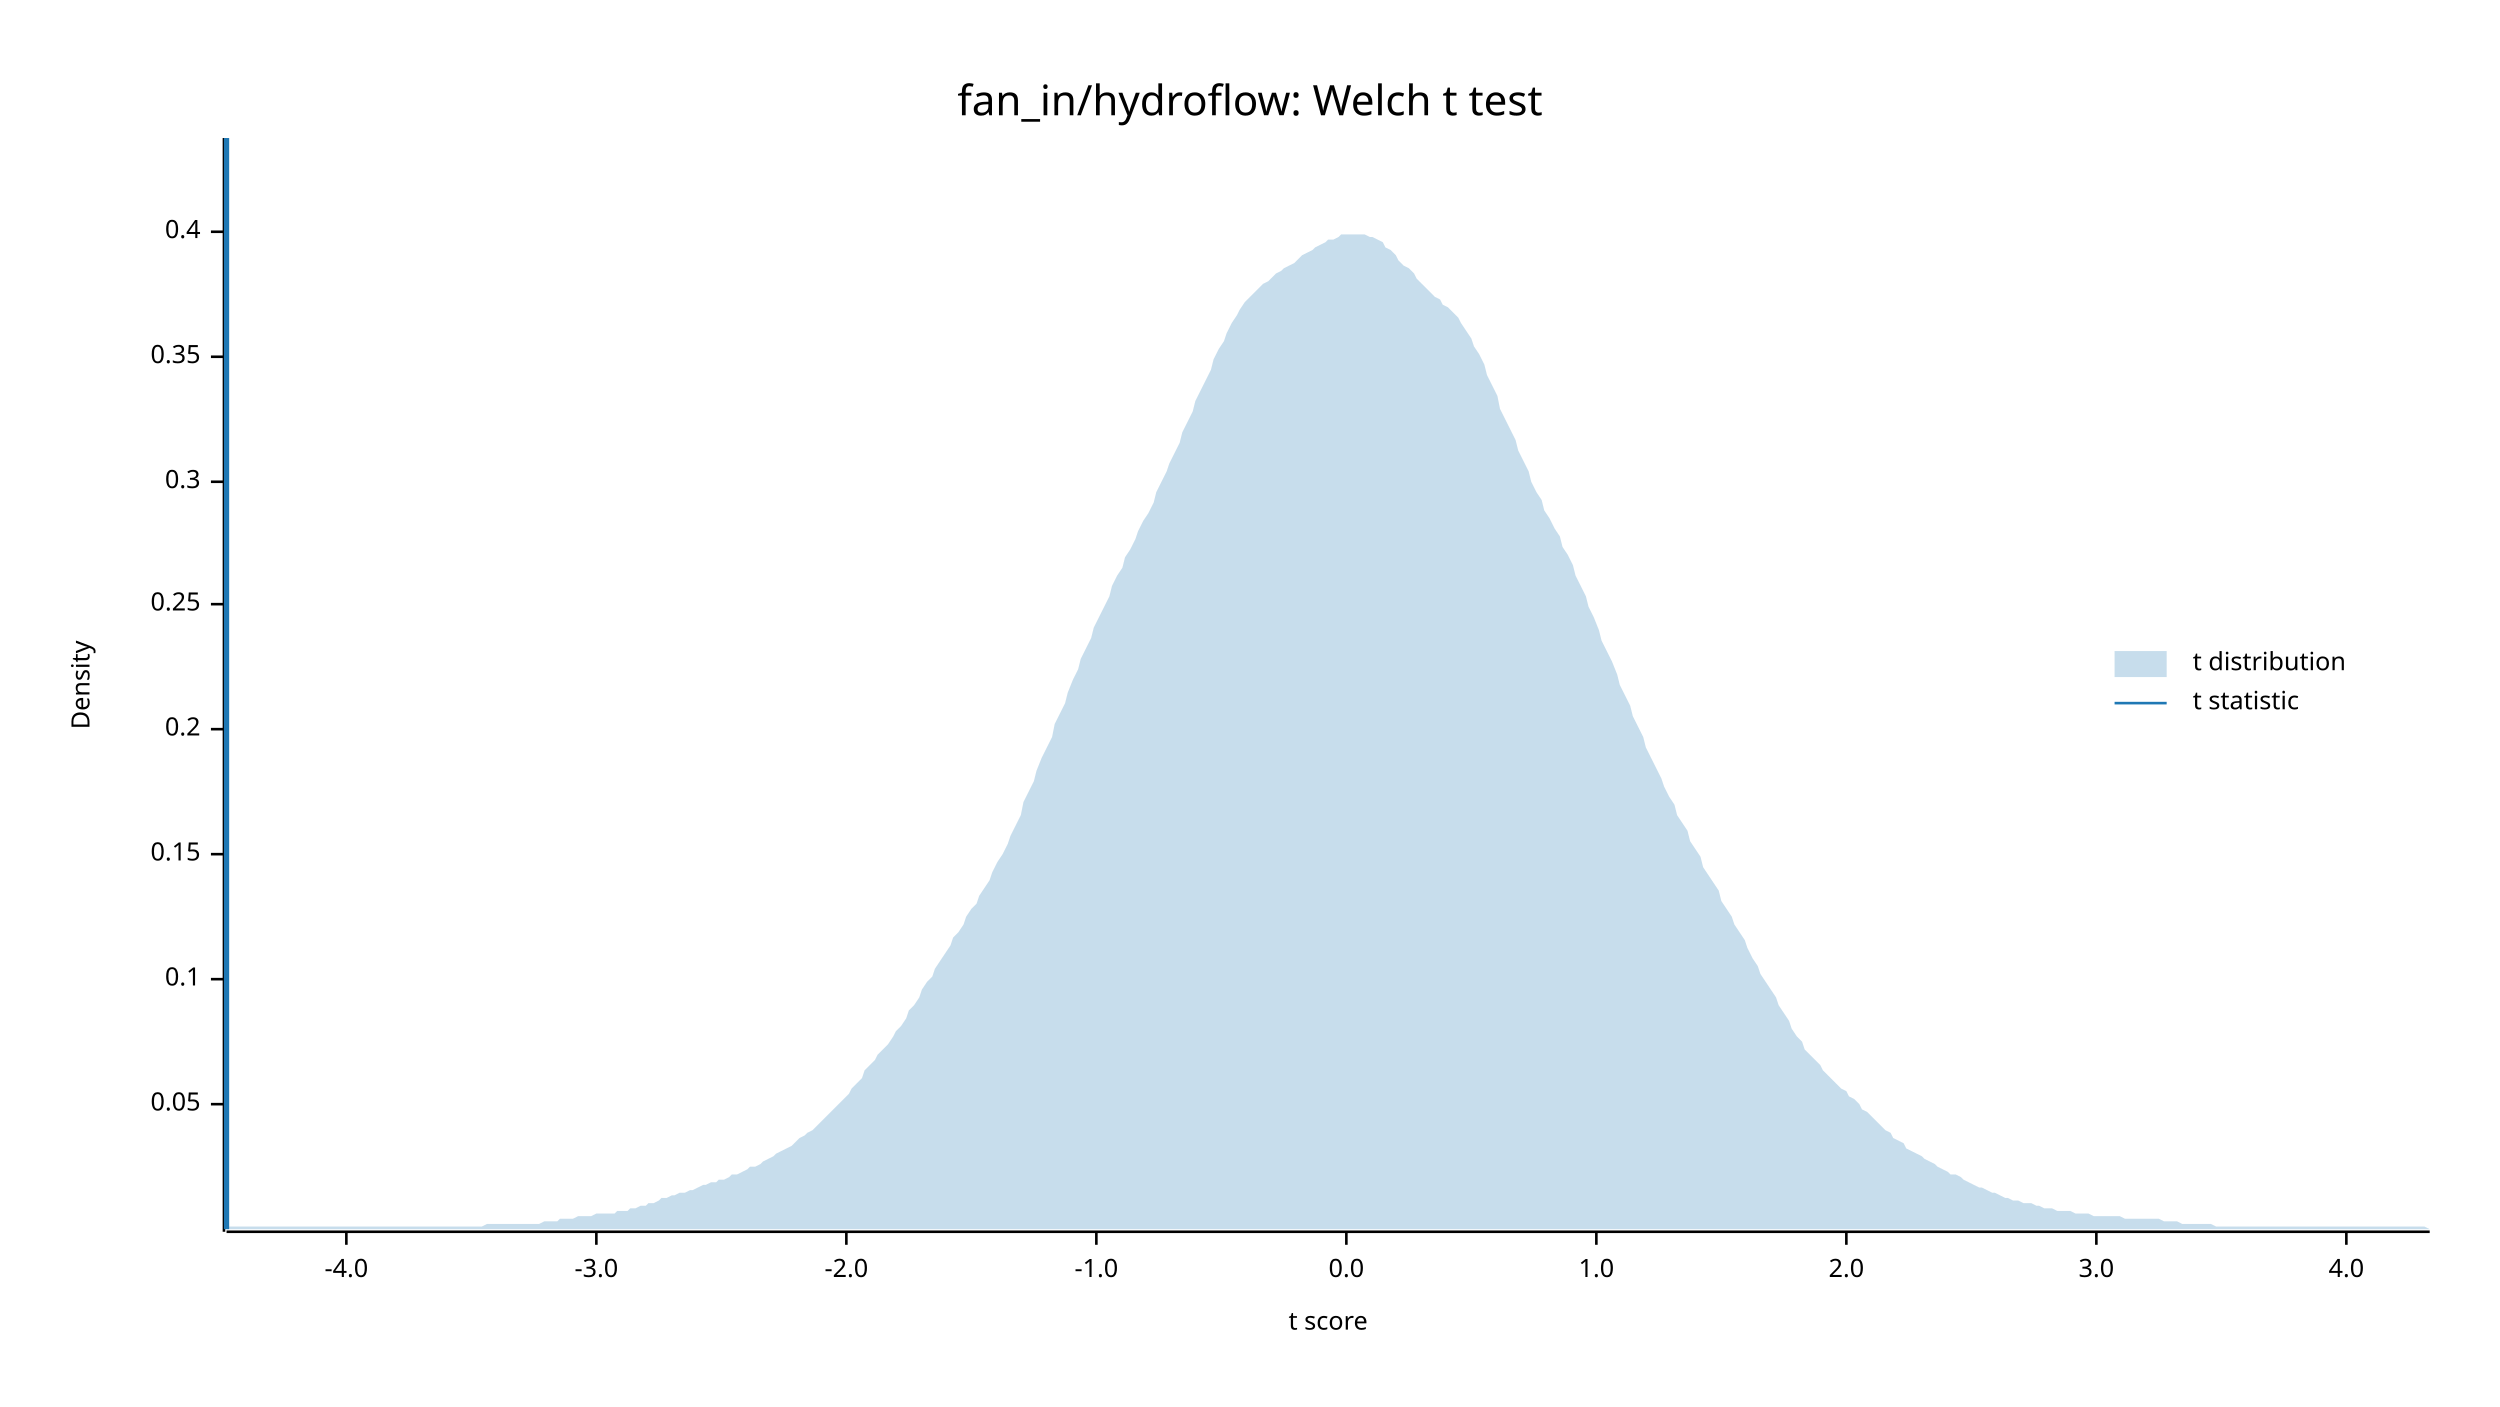
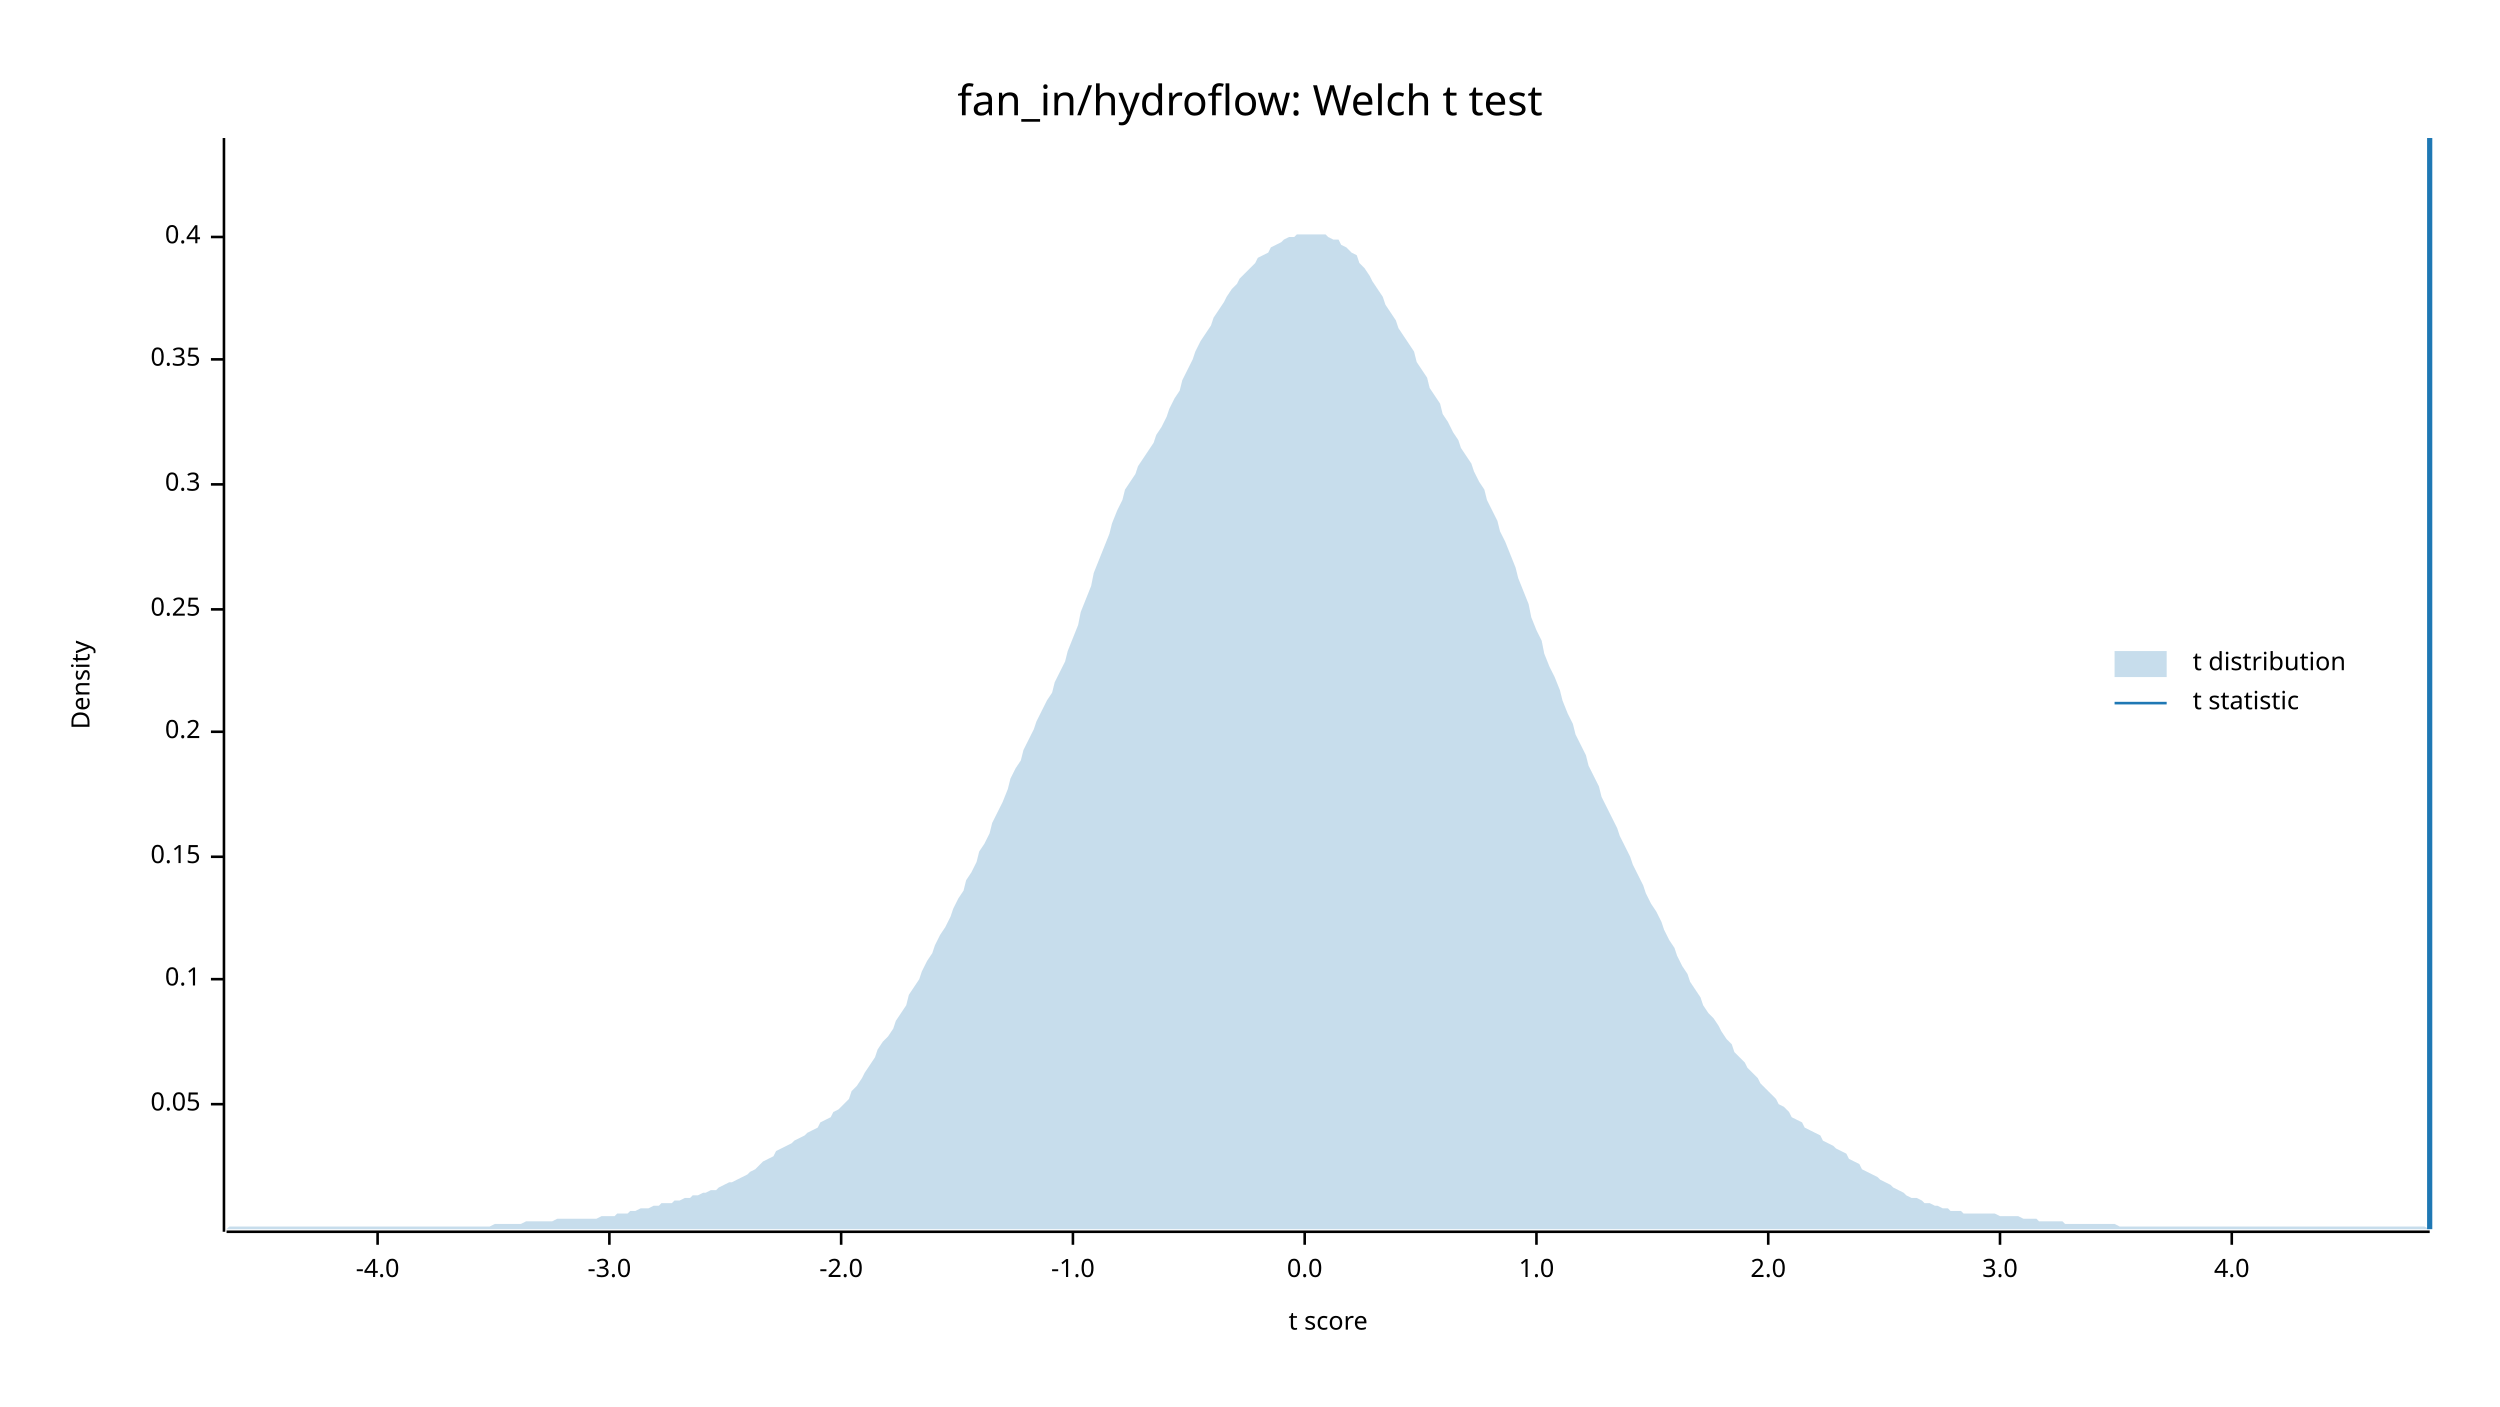
<svg xmlns="http://www.w3.org/2000/svg" width="960" height="540" viewBox="0 0 960 540">
  <text x="480" y="32" dy="0.76em" text-anchor="middle" font-family="sans-serif" font-size="16.129" opacity="1" fill="#000000">
fan_in/hydroflow: Welch t test
</text>
  <text x="27" y="263" dy="0.76em" text-anchor="middle" font-family="sans-serif" font-size="9.677" opacity="1" fill="#000000" transform="rotate(270, 27, 263)">
Density
</text>
  <text x="510" y="513" dy="-0.5ex" text-anchor="middle" font-family="sans-serif" font-size="9.677" opacity="1" fill="#000000">
t score
</text>
  <polyline fill="none" opacity="1" stroke="#000000" stroke-width="1" points="86,53 86,473 " />
  <text x="77" y="424" dy="0.5ex" text-anchor="end" font-family="sans-serif" font-size="9.677" opacity="1" fill="#000000">
0.05
</text>
  <polyline fill="none" opacity="1" stroke="#000000" stroke-width="1" points="81,424 86,424 " />
  <text x="77" y="376" dy="0.5ex" text-anchor="end" font-family="sans-serif" font-size="9.677" opacity="1" fill="#000000">
0.1
</text>
  <polyline fill="none" opacity="1" stroke="#000000" stroke-width="1" points="81,376 86,376 " />
-   <text x="77" y="328" dy="0.5ex" text-anchor="end" font-family="sans-serif" font-size="9.677" opacity="1" fill="#000000">
+   <text x="77" y="329" dy="0.5ex" text-anchor="end" font-family="sans-serif" font-size="9.677" opacity="1" fill="#000000">
0.15
</text>
-   <polyline fill="none" opacity="1" stroke="#000000" stroke-width="1" points="81,328 86,328 " />
-   <text x="77" y="280" dy="0.5ex" text-anchor="end" font-family="sans-serif" font-size="9.677" opacity="1" fill="#000000">
+   <polyline fill="none" opacity="1" stroke="#000000" stroke-width="1" points="81,329 86,329 " />
+   <text x="77" y="281" dy="0.5ex" text-anchor="end" font-family="sans-serif" font-size="9.677" opacity="1" fill="#000000">
0.2
</text>
-   <polyline fill="none" opacity="1" stroke="#000000" stroke-width="1" points="81,280 86,280 " />
-   <text x="77" y="232" dy="0.5ex" text-anchor="end" font-family="sans-serif" font-size="9.677" opacity="1" fill="#000000">
+   <polyline fill="none" opacity="1" stroke="#000000" stroke-width="1" points="81,281 86,281 " />
+   <text x="77" y="234" dy="0.5ex" text-anchor="end" font-family="sans-serif" font-size="9.677" opacity="1" fill="#000000">
0.25
</text>
-   <polyline fill="none" opacity="1" stroke="#000000" stroke-width="1" points="81,232 86,232 " />
-   <text x="77" y="185" dy="0.5ex" text-anchor="end" font-family="sans-serif" font-size="9.677" opacity="1" fill="#000000">
+   <polyline fill="none" opacity="1" stroke="#000000" stroke-width="1" points="81,234 86,234 " />
+   <text x="77" y="186" dy="0.5ex" text-anchor="end" font-family="sans-serif" font-size="9.677" opacity="1" fill="#000000">
0.3
</text>
-   <polyline fill="none" opacity="1" stroke="#000000" stroke-width="1" points="81,185 86,185 " />
-   <text x="77" y="137" dy="0.5ex" text-anchor="end" font-family="sans-serif" font-size="9.677" opacity="1" fill="#000000">
+   <polyline fill="none" opacity="1" stroke="#000000" stroke-width="1" points="81,186 86,186 " />
+   <text x="77" y="138" dy="0.5ex" text-anchor="end" font-family="sans-serif" font-size="9.677" opacity="1" fill="#000000">
0.35
</text>
-   <polyline fill="none" opacity="1" stroke="#000000" stroke-width="1" points="81,137 86,137 " />
-   <text x="77" y="89" dy="0.5ex" text-anchor="end" font-family="sans-serif" font-size="9.677" opacity="1" fill="#000000">
+   <polyline fill="none" opacity="1" stroke="#000000" stroke-width="1" points="81,138 86,138 " />
+   <text x="77" y="91" dy="0.5ex" text-anchor="end" font-family="sans-serif" font-size="9.677" opacity="1" fill="#000000">
0.4
</text>
-   <polyline fill="none" opacity="1" stroke="#000000" stroke-width="1" points="81,89 86,89 " />
+   <polyline fill="none" opacity="1" stroke="#000000" stroke-width="1" points="81,91 86,91 " />
  <polyline fill="none" opacity="1" stroke="#000000" stroke-width="1" points="87,473 933,473 " />
-   <text x="133" y="483" dy="0.76em" text-anchor="middle" font-family="sans-serif" font-size="9.677" opacity="1" fill="#000000">
+   <text x="145" y="483" dy="0.76em" text-anchor="middle" font-family="sans-serif" font-size="9.677" opacity="1" fill="#000000">
-4.0
</text>
-   <polyline fill="none" opacity="1" stroke="#000000" stroke-width="1" points="133,473 133,478 " />
-   <text x="229" y="483" dy="0.76em" text-anchor="middle" font-family="sans-serif" font-size="9.677" opacity="1" fill="#000000">
+   <polyline fill="none" opacity="1" stroke="#000000" stroke-width="1" points="145,473 145,478 " />
+   <text x="234" y="483" dy="0.76em" text-anchor="middle" font-family="sans-serif" font-size="9.677" opacity="1" fill="#000000">
-3.0
</text>
-   <polyline fill="none" opacity="1" stroke="#000000" stroke-width="1" points="229,473 229,478 " />
-   <text x="325" y="483" dy="0.76em" text-anchor="middle" font-family="sans-serif" font-size="9.677" opacity="1" fill="#000000">
+   <polyline fill="none" opacity="1" stroke="#000000" stroke-width="1" points="234,473 234,478 " />
+   <text x="323" y="483" dy="0.76em" text-anchor="middle" font-family="sans-serif" font-size="9.677" opacity="1" fill="#000000">
-2.0
</text>
-   <polyline fill="none" opacity="1" stroke="#000000" stroke-width="1" points="325,473 325,478 " />
-   <text x="421" y="483" dy="0.76em" text-anchor="middle" font-family="sans-serif" font-size="9.677" opacity="1" fill="#000000">
+   <polyline fill="none" opacity="1" stroke="#000000" stroke-width="1" points="323,473 323,478 " />
+   <text x="412" y="483" dy="0.76em" text-anchor="middle" font-family="sans-serif" font-size="9.677" opacity="1" fill="#000000">
-1.0
</text>
-   <polyline fill="none" opacity="1" stroke="#000000" stroke-width="1" points="421,473 421,478 " />
-   <text x="517" y="483" dy="0.76em" text-anchor="middle" font-family="sans-serif" font-size="9.677" opacity="1" fill="#000000">
+   <polyline fill="none" opacity="1" stroke="#000000" stroke-width="1" points="412,473 412,478 " />
+   <text x="501" y="483" dy="0.76em" text-anchor="middle" font-family="sans-serif" font-size="9.677" opacity="1" fill="#000000">
0.0
</text>
-   <polyline fill="none" opacity="1" stroke="#000000" stroke-width="1" points="517,473 517,478 " />
-   <text x="613" y="483" dy="0.76em" text-anchor="middle" font-family="sans-serif" font-size="9.677" opacity="1" fill="#000000">
+   <polyline fill="none" opacity="1" stroke="#000000" stroke-width="1" points="501,473 501,478 " />
+   <text x="590" y="483" dy="0.76em" text-anchor="middle" font-family="sans-serif" font-size="9.677" opacity="1" fill="#000000">
1.0
</text>
-   <polyline fill="none" opacity="1" stroke="#000000" stroke-width="1" points="613,473 613,478 " />
-   <text x="709" y="483" dy="0.76em" text-anchor="middle" font-family="sans-serif" font-size="9.677" opacity="1" fill="#000000">
+   <polyline fill="none" opacity="1" stroke="#000000" stroke-width="1" points="590,473 590,478 " />
+   <text x="679" y="483" dy="0.76em" text-anchor="middle" font-family="sans-serif" font-size="9.677" opacity="1" fill="#000000">
2.0
</text>
-   <polyline fill="none" opacity="1" stroke="#000000" stroke-width="1" points="709,473 709,478 " />
-   <text x="805" y="483" dy="0.76em" text-anchor="middle" font-family="sans-serif" font-size="9.677" opacity="1" fill="#000000">
+   <polyline fill="none" opacity="1" stroke="#000000" stroke-width="1" points="679,473 679,478 " />
+   <text x="768" y="483" dy="0.76em" text-anchor="middle" font-family="sans-serif" font-size="9.677" opacity="1" fill="#000000">
3.0
</text>
-   <polyline fill="none" opacity="1" stroke="#000000" stroke-width="1" points="805,473 805,478 " />
-   <text x="901" y="483" dy="0.76em" text-anchor="middle" font-family="sans-serif" font-size="9.677" opacity="1" fill="#000000">
+   <polyline fill="none" opacity="1" stroke="#000000" stroke-width="1" points="768,473 768,478 " />
+   <text x="857" y="483" dy="0.76em" text-anchor="middle" font-family="sans-serif" font-size="9.677" opacity="1" fill="#000000">
4.0
</text>
-   <polyline fill="none" opacity="1" stroke="#000000" stroke-width="1" points="901,473 901,478 " />
-   <polygon opacity="0.25" fill="#1F78B4" points="87,472 88,471 90,471 92,471 93,471 95,471 97,471 98,471 100,471 102,471 103,471 105,471 107,471 109,471 110,471 112,471 114,471 115,471 117,471 119,471 120,471 122,471 124,471 125,471 127,471 129,471 131,471 132,471 134,471 136,471 137,471 139,471 141,471 142,471 144,471 146,471 148,471 149,471 151,471 153,471 154,471 156,471 158,471 159,471 161,471 163,471 164,471 166,471 168,471 170,471 171,471 173,471 175,471 176,471 178,471 180,471 181,471 183,471 185,471 187,470 188,470 190,470 192,470 193,470 195,470 197,470 198,470 200,470 202,470 203,470 205,470 207,470 209,469 210,469 212,469 214,469 215,468 217,468 219,468 220,468 222,467 224,467 226,467 227,467 229,466 231,466 232,466 234,466 236,466 237,465 239,465 241,465 242,464 244,464 246,463 248,463 249,462 251,462 253,461 254,460 256,460 258,459 259,459 261,458 263,458 265,457 266,457 268,456 270,455 271,455 273,454 275,454 276,453 278,453 280,452 281,451 283,451 285,450 287,449 288,448 290,448 292,447 293,446 295,445 297,444 298,443 300,442 302,441 304,440 305,439 307,437 309,436 310,435 312,434 314,432 315,431 317,429 319,427 320,426 322,424 324,422 326,420 327,418 329,416 331,414 332,411 334,409 336,407 337,405 339,403 341,401 343,398 344,396 346,394 348,391 349,388 351,386 353,383 354,380 356,377 358,375 359,372 361,369 363,366 365,363 366,360 368,358 370,355 371,352 373,349 375,347 376,344 378,341 380,338 381,335 383,331 385,328 387,324 388,321 390,317 392,313 393,308 395,304 397,300 398,296 400,291 402,287 404,283 405,278 407,274 409,270 410,266 412,261 414,257 415,253 417,249 419,245 420,241 422,237 424,233 426,229 427,225 429,221 431,218 432,214 434,211 436,207 437,204 439,200 441,197 443,193 444,189 446,185 448,181 449,178 451,174 453,170 454,166 456,162 458,158 459,154 461,150 463,146 465,142 466,138 468,134 470,131 471,128 473,124 475,121 476,119 478,116 480,114 482,112 483,111 485,109 487,108 488,107 490,105 492,104 493,103 495,102 497,101 498,100 500,98 502,97 504,96 505,95 507,94 509,93 510,92 512,92 514,91 515,90 517,90 519,90 521,90 522,90 524,90 526,91 527,91 529,92 531,93 532,95 534,96 536,98 537,100 539,102 541,103 543,105 544,107 546,109 548,111 549,112 551,114 553,115 554,117 556,118 558,120 560,122 561,124 563,127 565,130 566,133 568,136 570,140 571,144 573,148 575,152 576,157 578,161 580,165 582,169 583,173 585,177 587,181 588,185 590,189 592,192 593,196 595,199 597,203 599,206 600,210 602,213 604,217 605,221 607,225 609,229 610,233 612,237 614,242 615,246 617,250 619,254 621,259 622,263 624,267 626,271 627,275 629,279 631,283 632,287 634,291 636,295 638,299 639,302 641,306 643,309 644,313 646,316 648,319 649,323 651,326 653,329 654,333 656,336 658,339 660,342 661,346 663,349 665,352 666,355 668,358 670,361 671,364 673,368 675,371 676,374 678,377 680,380 682,383 683,386 685,389 687,392 688,395 690,398 692,400 693,403 695,405 697,407 699,409 700,411 702,413 704,415 705,416 707,418 709,419 710,421 712,422 714,424 715,426 717,427 719,429 721,431 722,432 724,434 726,435 727,437 729,438 731,439 732,441 734,442 736,443 738,444 739,445 741,446 743,447 744,448 746,449 748,450 749,451 751,451 753,452 754,453 756,454 758,455 760,456 761,456 763,457 765,458 766,458 768,459 770,460 771,460 773,461 775,461 777,462 778,462 780,462 782,463 783,463 785,464 787,464 788,464 790,465 792,465 793,465 795,465 797,466 799,466 800,466 802,466 804,467 805,467 807,467 809,467 810,467 812,467 814,467 816,468 817,468 819,468 821,468 822,468 824,468 826,468 827,468 829,468 831,469 832,469 834,469 836,469 838,470 839,470 841,470 843,470 844,470 846,470 848,470 849,470 851,471 853,471 855,471 856,471 858,471 860,471 861,471 863,471 865,471 866,471 868,471 870,471 871,471 873,471 875,471 877,471 878,471 880,471 882,471 883,471 885,471 887,471 888,471 890,471 892,471 894,471 895,471 897,471 899,471 900,471 902,471 904,471 905,471 907,471 909,471 910,471 912,471 914,471 916,471 917,471 919,471 921,471 922,471 924,471 926,471 927,471 929,471 931,471 933,472 933,472 87,472 " />
-   <polyline fill="none" opacity="1" stroke="#1F78B4" stroke-width="2" points="87,472 87,53 " />
+   <polyline fill="none" opacity="1" stroke="#000000" stroke-width="1" points="857,473 857,478 " />
+   <polygon opacity="0.25" fill="#1F78B4" points="87,472 88,471 90,471 92,471 93,471 95,471 97,471 98,471 100,471 102,471 103,471 105,471 107,471 109,471 110,471 112,471 114,471 115,471 117,471 119,471 120,471 122,471 124,471 125,471 127,471 129,471 131,471 132,471 134,471 136,471 137,471 139,471 141,471 142,471 144,471 146,471 148,471 149,471 151,471 153,471 154,471 156,471 158,471 159,471 161,471 163,471 164,471 166,471 168,471 170,471 171,471 173,471 175,471 176,471 178,471 180,471 181,471 183,471 185,471 187,471 188,471 190,470 192,470 193,470 195,470 197,470 198,470 200,470 202,469 203,469 205,469 207,469 209,469 210,469 212,469 214,468 215,468 217,468 219,468 220,468 222,468 224,468 226,468 227,468 229,468 231,467 232,467 234,467 236,467 237,466 239,466 241,466 242,465 244,465 246,464 248,464 249,464 251,463 253,463 254,462 256,462 258,462 259,461 261,461 263,460 265,460 266,459 268,459 270,458 271,458 273,457 275,457 276,456 278,455 280,454 281,454 283,453 285,452 287,451 288,450 290,449 292,447 293,446 295,445 297,444 298,442 300,441 302,440 304,439 305,438 307,437 309,436 310,435 312,434 314,433 315,431 317,430 319,429 320,427 322,426 324,424 326,422 327,419 329,417 331,414 332,412 334,409 336,406 337,403 339,400 341,398 343,395 344,392 346,389 348,386 349,382 351,379 353,376 354,373 356,369 358,366 359,363 361,359 363,356 365,352 366,349 368,345 370,342 371,338 373,335 375,331 376,327 378,324 380,320 381,316 383,312 385,308 387,303 388,299 390,295 392,292 393,288 395,284 397,280 398,277 400,273 402,269 404,266 405,262 407,258 409,254 410,250 412,245 414,240 415,235 417,230 419,225 420,220 422,215 424,210 426,205 427,201 429,196 431,192 432,188 434,185 436,182 437,179 439,176 441,173 443,170 444,167 446,164 448,160 449,157 451,153 453,150 454,146 456,142 458,138 459,135 461,131 463,128 465,125 466,122 468,119 470,116 471,114 473,111 475,109 476,107 478,105 480,103 482,101 483,99 485,98 487,97 488,95 490,94 492,93 493,92 495,91 497,91 498,90 500,90 502,90 504,90 505,90 507,90 509,90 510,91 512,92 514,92 515,94 517,95 519,97 521,98 522,101 524,103 526,106 527,108 529,111 531,114 532,117 534,120 536,123 537,126 539,129 541,132 543,135 544,139 546,142 548,145 549,149 551,152 553,155 554,159 556,162 558,166 560,169 561,172 563,175 565,178 566,181 568,185 570,188 571,192 573,196 575,200 576,204 578,208 580,213 582,218 583,222 585,227 587,232 588,237 590,242 592,246 593,251 595,256 597,260 599,265 600,269 602,274 604,278 605,282 607,286 609,290 610,294 612,298 614,302 615,306 617,310 619,314 621,318 622,321 624,325 626,329 627,332 629,336 631,340 632,343 634,347 636,350 638,354 639,357 641,361 643,364 644,367 646,371 648,374 649,377 651,380 653,383 654,386 656,389 658,391 660,394 661,396 663,399 665,401 666,404 668,406 670,408 671,410 673,412 675,414 676,416 678,418 680,420 682,422 683,424 685,425 687,427 688,429 690,430 692,431 693,433 695,434 697,435 699,436 700,438 702,439 704,440 705,441 707,442 709,443 710,445 712,446 714,447 715,449 717,450 719,451 721,452 722,453 724,454 726,455 727,456 729,457 731,458 732,459 734,460 736,460 738,461 739,462 741,462 743,463 744,463 746,464 748,464 749,465 751,465 753,465 754,466 756,466 758,466 760,466 761,466 763,466 765,466 766,466 768,467 770,467 771,467 773,467 775,467 777,468 778,468 780,468 782,468 783,469 785,469 787,469 788,469 790,469 792,469 793,470 795,470 797,470 799,470 800,470 802,470 804,470 805,470 807,470 809,470 810,470 812,470 814,471 816,471 817,471 819,471 821,471 822,471 824,471 826,471 827,471 829,471 831,471 832,471 834,471 836,471 838,471 839,471 841,471 843,471 844,471 846,471 848,471 849,471 851,471 853,471 855,471 856,471 858,471 860,471 861,471 863,471 865,471 866,471 868,471 870,471 871,471 873,471 875,471 877,471 878,471 880,471 882,471 883,471 885,471 887,471 888,471 890,471 892,471 894,471 895,471 897,471 899,471 900,471 902,471 904,471 905,471 907,471 909,471 910,471 912,471 914,471 916,471 917,471 919,471 921,471 922,471 924,471 926,471 927,471 929,471 931,471 933,472 933,472 87,472 " />
+   <polyline fill="none" opacity="1" stroke="#1F78B4" stroke-width="2" points="933,472 933,53 " />
  <text x="842" y="250" dy="0.76em" text-anchor="start" font-family="sans-serif" font-size="9.677" opacity="1" fill="#000000">
t distribution
</text>
  <text x="842" y="265" dy="0.76em" text-anchor="start" font-family="sans-serif" font-size="9.677" opacity="1" fill="#000000">
t statistic
</text>
  <rect x="812" y="250" width="20" height="10" opacity="0.25" fill="#1F78B4" stroke="none" />
  <polyline fill="none" opacity="1" stroke="#1F78B4" stroke-width="1" points="812,270 832,270 " />
</svg>
